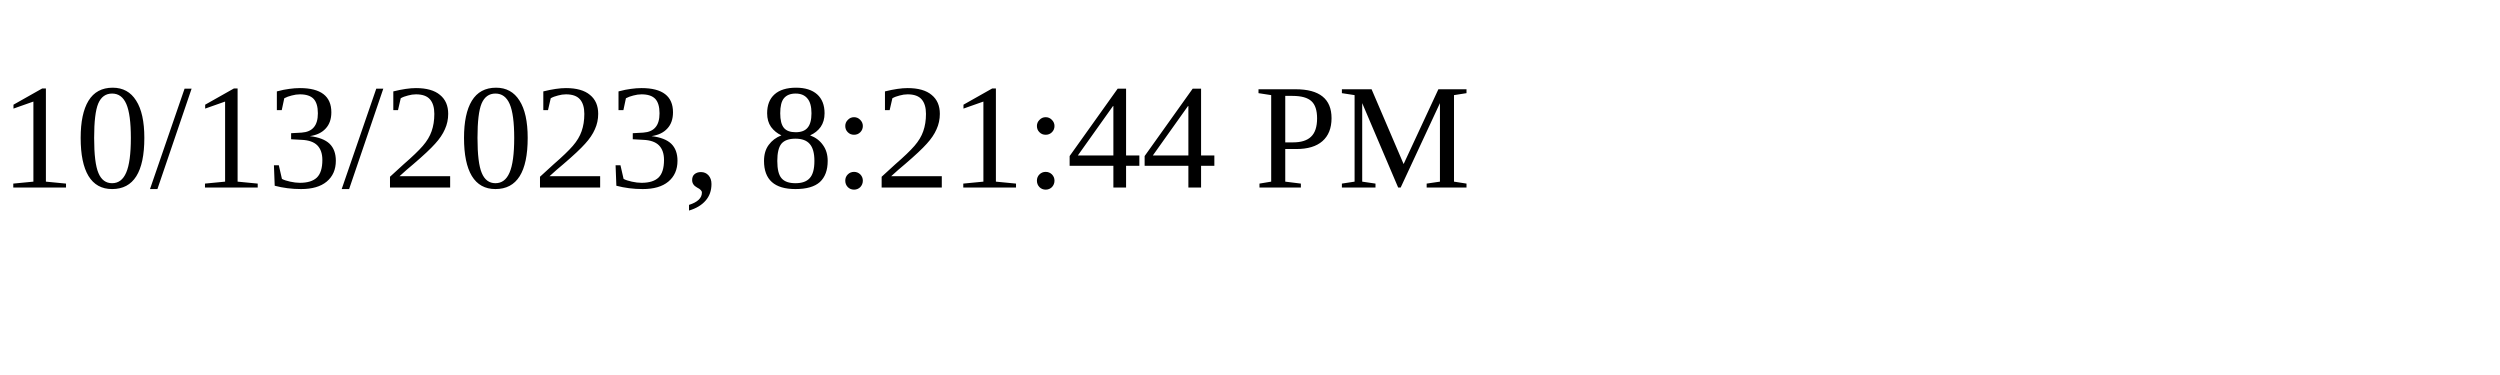
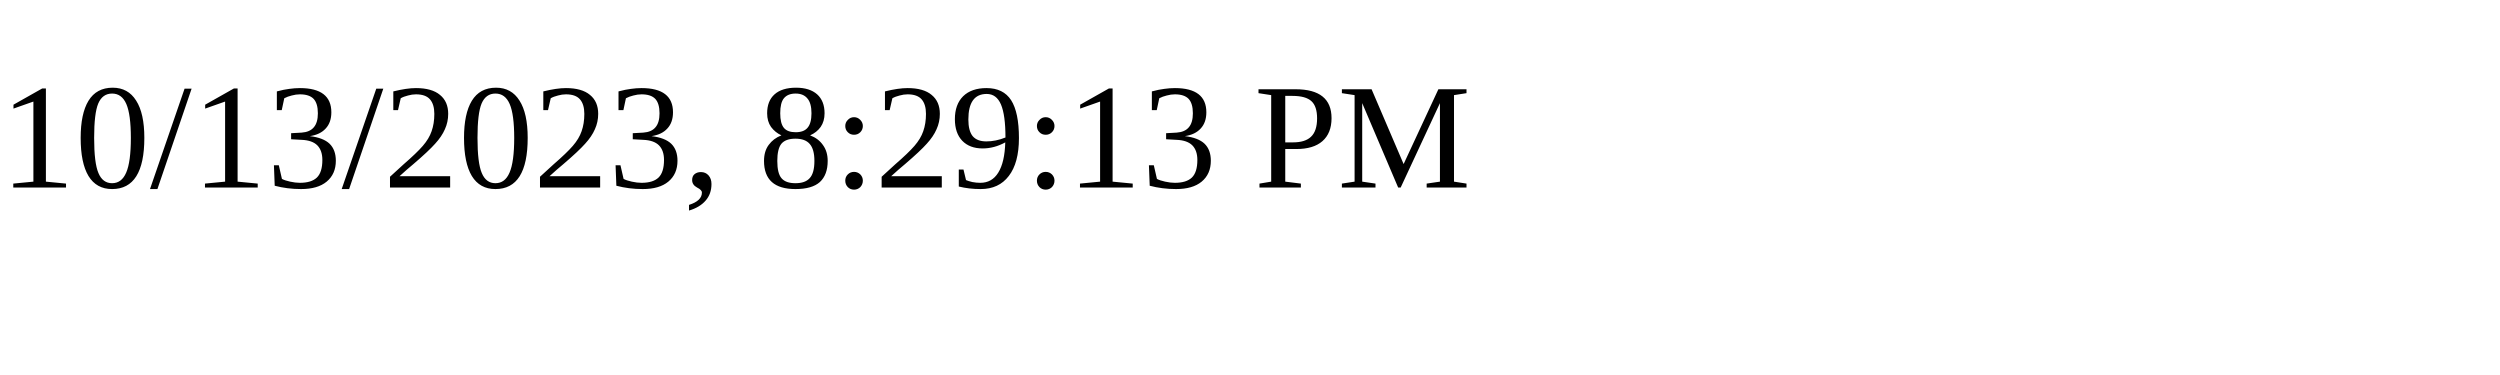
<svg xmlns="http://www.w3.org/2000/svg" height="30" width="200">
-   <text x="0" y="15">10/13/2023, 8:21:44 PM</text>
+   <text x="0" y="15">10/13/2023, 8:29:13 PM</text>
</svg>
